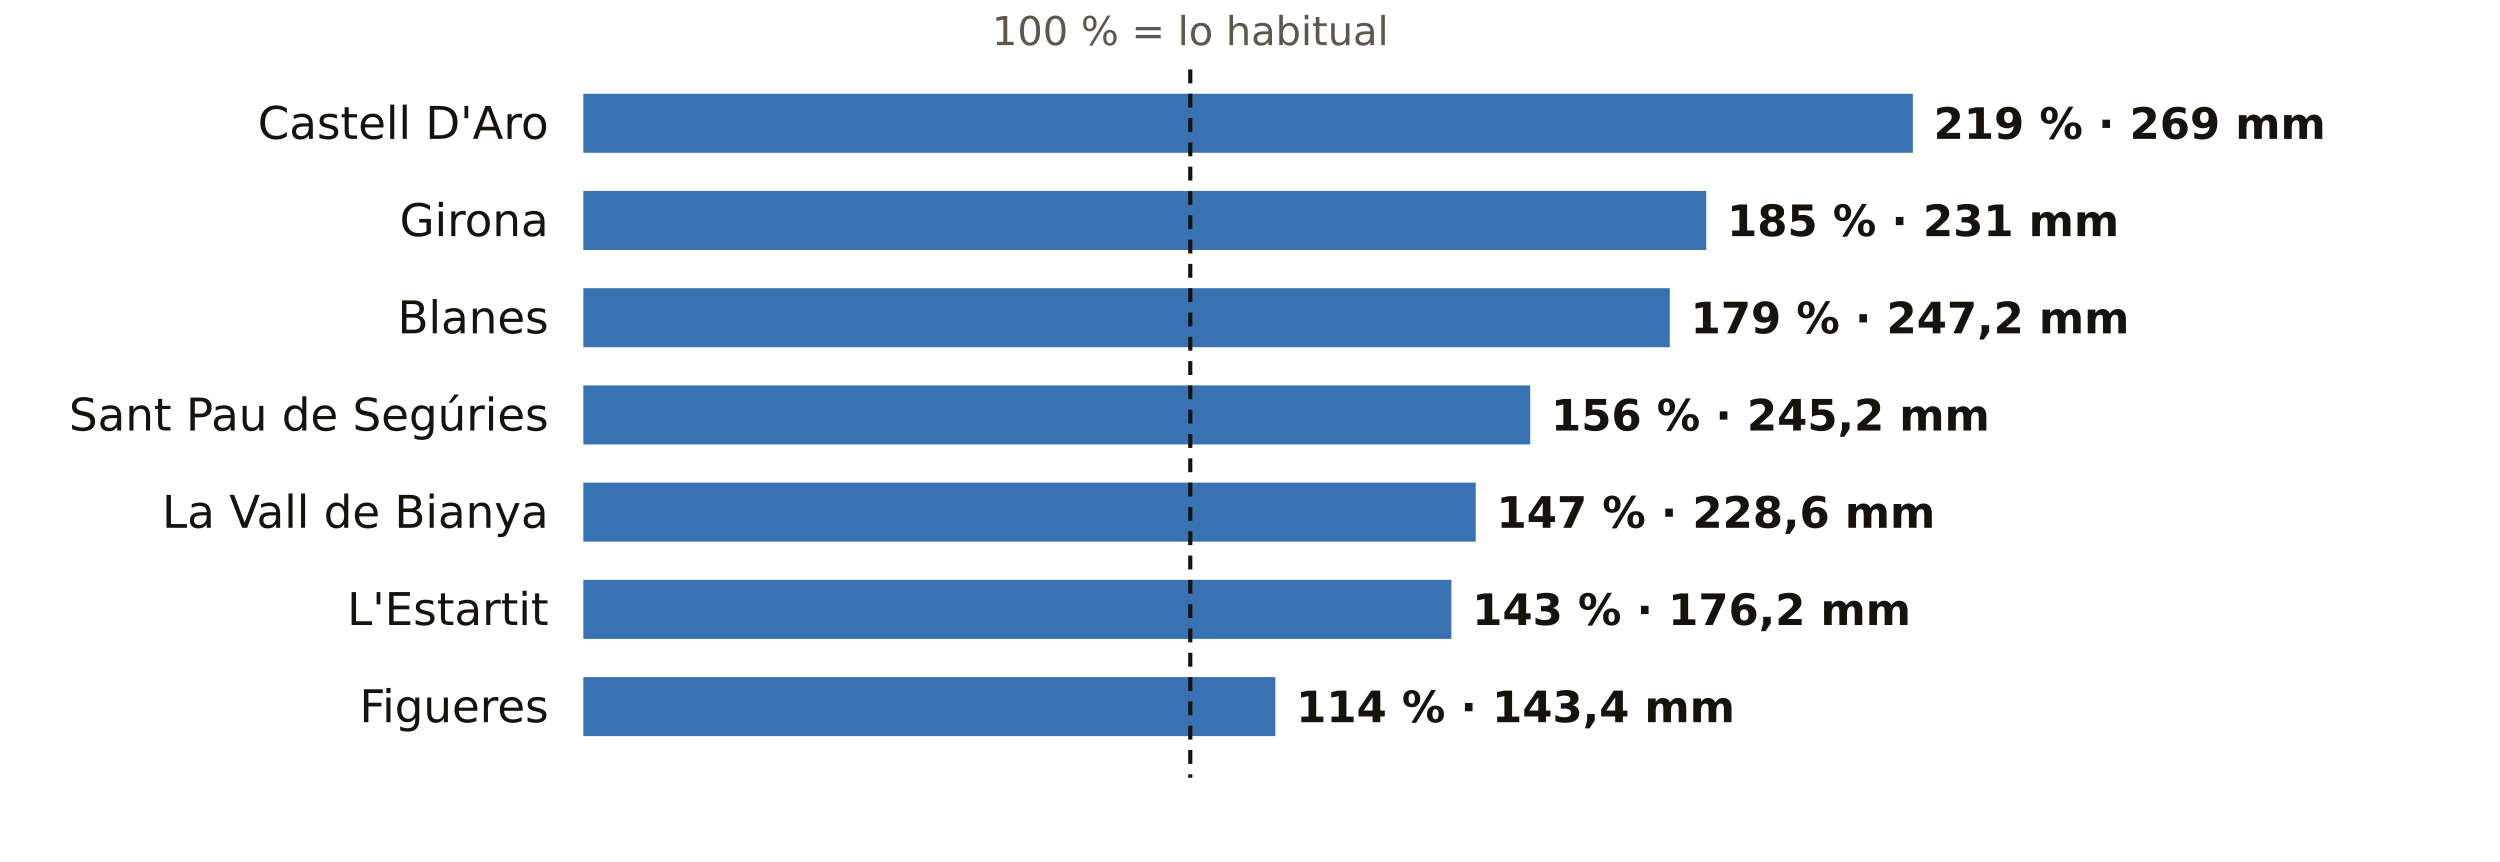
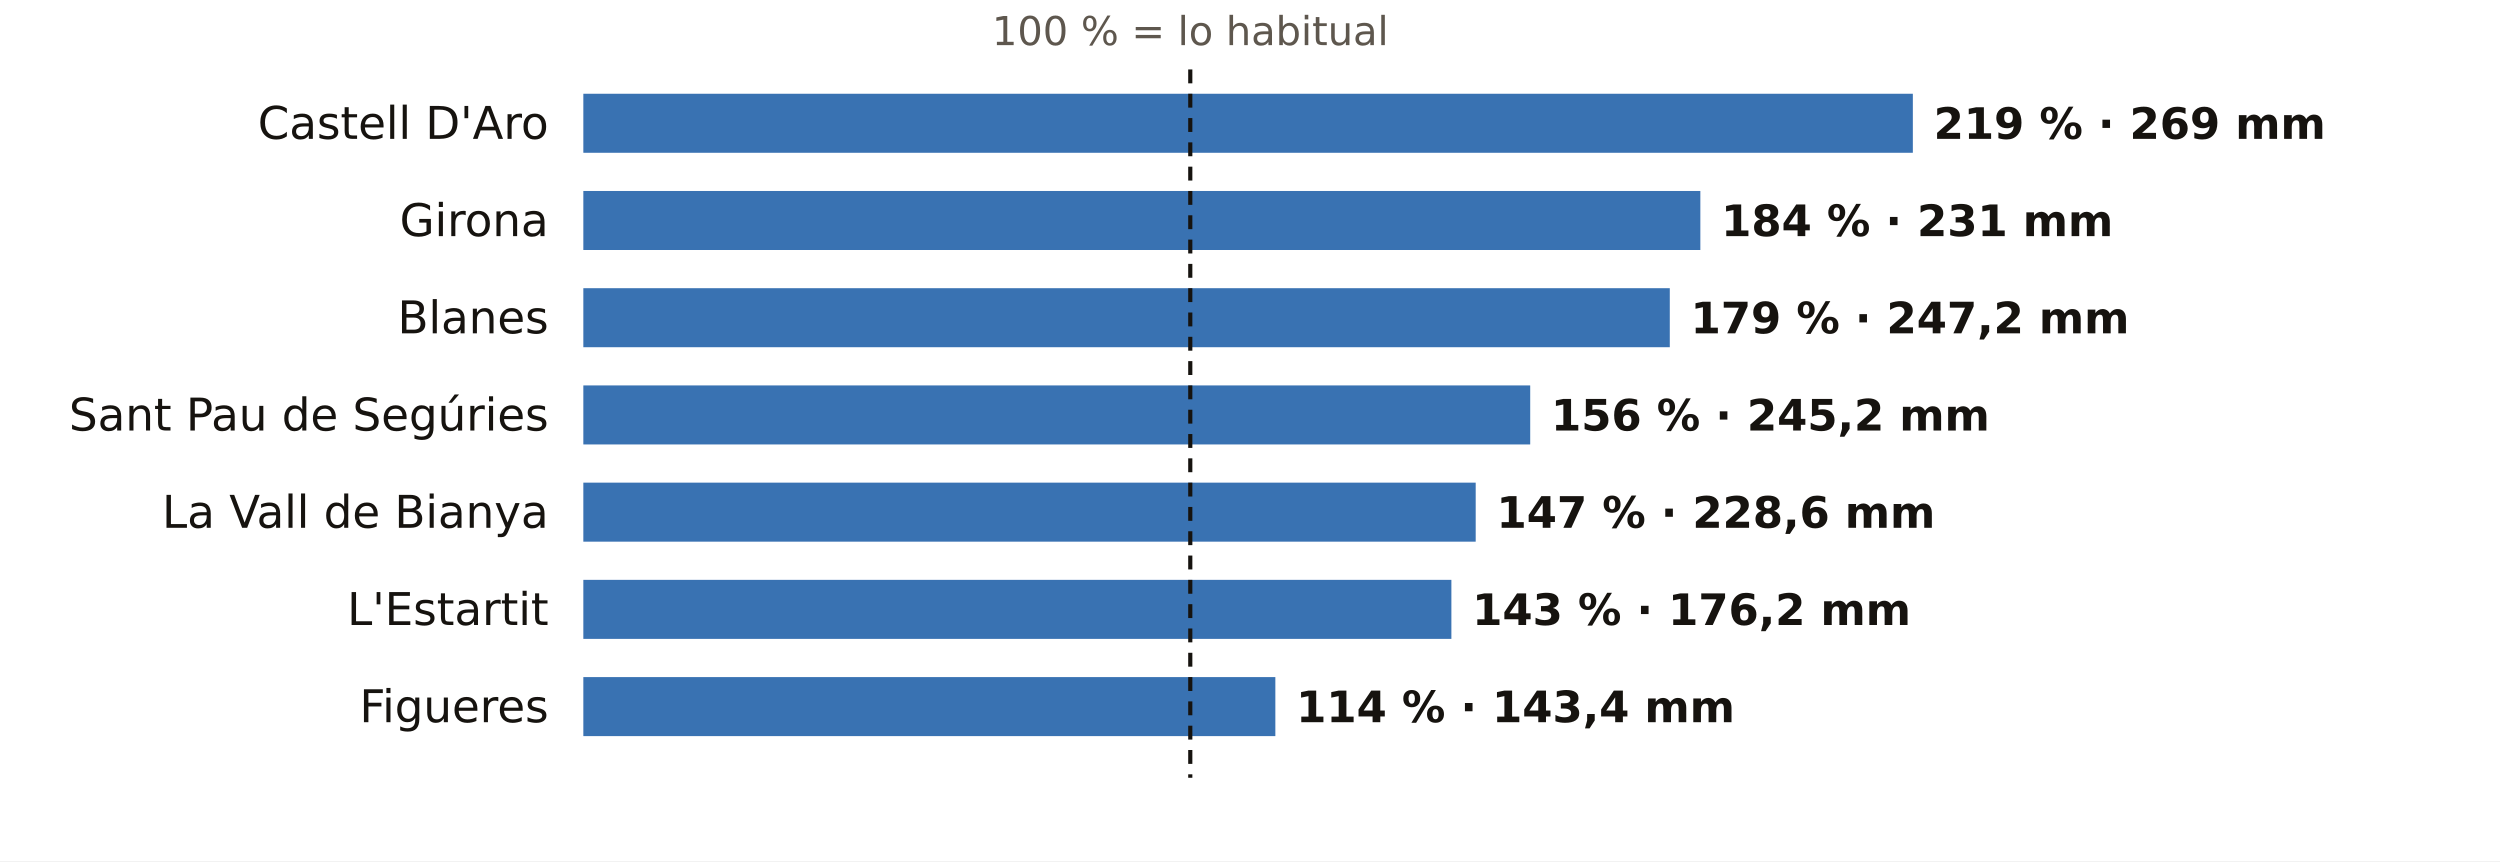
<svg xmlns="http://www.w3.org/2000/svg" viewBox="0 0 720 248" width="720" height="248" role="img" aria-label="El otoño en los pluviómetros de AEMET de Girona: % de lo habitual">
  <rect width="720" height="248" fill="#FFFFFF" />
  <text x="342.8" y="13.0" font-size="11.5" fill="#5E574E" text-anchor="middle" font-weight="400" font-family="Public Sans, DejaVu Sans, Arial, sans-serif">100 % = lo habitual</text>
  <text x="158.0" y="40.0" font-size="13" fill="#16130F" text-anchor="end" font-weight="500" font-family="Public Sans, DejaVu Sans, Arial, sans-serif">Castell D'Aro</text>
  <rect x="168" y="27" width="382.9" height="17" fill="#1F5FA8" opacity="0.88" />
  <text x="556.9" y="40.0" font-size="12.5" fill="#16130F" text-anchor="start" font-weight="600" font-family="Public Sans, DejaVu Sans, Arial, sans-serif">219 % · 269 mm</text>
  <text x="158.0" y="68.0" font-size="13" fill="#16130F" text-anchor="end" font-weight="500" font-family="Public Sans, DejaVu Sans, Arial, sans-serif">Girona</text>
-   <rect x="168" y="55" width="323.4" height="17" fill="#1F5FA8" opacity="0.88" />
-   <text x="497.4" y="68.0" font-size="12.5" fill="#16130F" text-anchor="start" font-weight="600" font-family="Public Sans, DejaVu Sans, Arial, sans-serif">185 % · 231 mm</text>
+   <rect x="168" y="55" width="321.7" height="17" fill="#1F5FA8" opacity="0.88" />
+   <text x="495.7" y="68.0" font-size="12.5" fill="#16130F" text-anchor="start" font-weight="600" font-family="Public Sans, DejaVu Sans, Arial, sans-serif">184 % · 231 mm</text>
  <text x="158.0" y="96.0" font-size="13" fill="#16130F" text-anchor="end" font-weight="500" font-family="Public Sans, DejaVu Sans, Arial, sans-serif">Blanes</text>
  <rect x="168" y="83" width="312.9" height="17" fill="#1F5FA8" opacity="0.88" />
  <text x="486.9" y="96.0" font-size="12.5" fill="#16130F" text-anchor="start" font-weight="600" font-family="Public Sans, DejaVu Sans, Arial, sans-serif">179 % · 247,2 mm</text>
  <text x="158.0" y="124.0" font-size="13" fill="#16130F" text-anchor="end" font-weight="500" font-family="Public Sans, DejaVu Sans, Arial, sans-serif">Sant Pau de Segúries</text>
  <rect x="168" y="111" width="272.7" height="17" fill="#1F5FA8" opacity="0.88" />
  <text x="446.7" y="124.0" font-size="12.5" fill="#16130F" text-anchor="start" font-weight="600" font-family="Public Sans, DejaVu Sans, Arial, sans-serif">156 % · 245,2 mm</text>
  <text x="158.0" y="152.0" font-size="13" fill="#16130F" text-anchor="end" font-weight="500" font-family="Public Sans, DejaVu Sans, Arial, sans-serif">La Vall de Bianya</text>
  <rect x="168" y="139" width="257.0" height="17" fill="#1F5FA8" opacity="0.88" />
  <text x="431.0" y="152.0" font-size="12.5" fill="#16130F" text-anchor="start" font-weight="600" font-family="Public Sans, DejaVu Sans, Arial, sans-serif">147 % · 228,6 mm</text>
  <text x="158.0" y="180.0" font-size="13" fill="#16130F" text-anchor="end" font-weight="500" font-family="Public Sans, DejaVu Sans, Arial, sans-serif">L'Estartit</text>
  <rect x="168" y="167" width="250.0" height="17" fill="#1F5FA8" opacity="0.88" />
  <text x="424.0" y="180.0" font-size="12.5" fill="#16130F" text-anchor="start" font-weight="600" font-family="Public Sans, DejaVu Sans, Arial, sans-serif">143 % · 176,2 mm</text>
  <text x="158.0" y="208.0" font-size="13" fill="#16130F" text-anchor="end" font-weight="500" font-family="Public Sans, DejaVu Sans, Arial, sans-serif">Figueres</text>
  <rect x="168" y="195" width="199.3" height="17" fill="#1F5FA8" opacity="0.88" />
  <text x="373.3" y="208.0" font-size="12.5" fill="#16130F" text-anchor="start" font-weight="600" font-family="Public Sans, DejaVu Sans, Arial, sans-serif">114 % · 143,4 mm</text>
  <line x1="342.8" x2="342.8" y1="20" y2="224" stroke="#16130F" stroke-width="1.2" stroke-dasharray="4 3" />
</svg>
